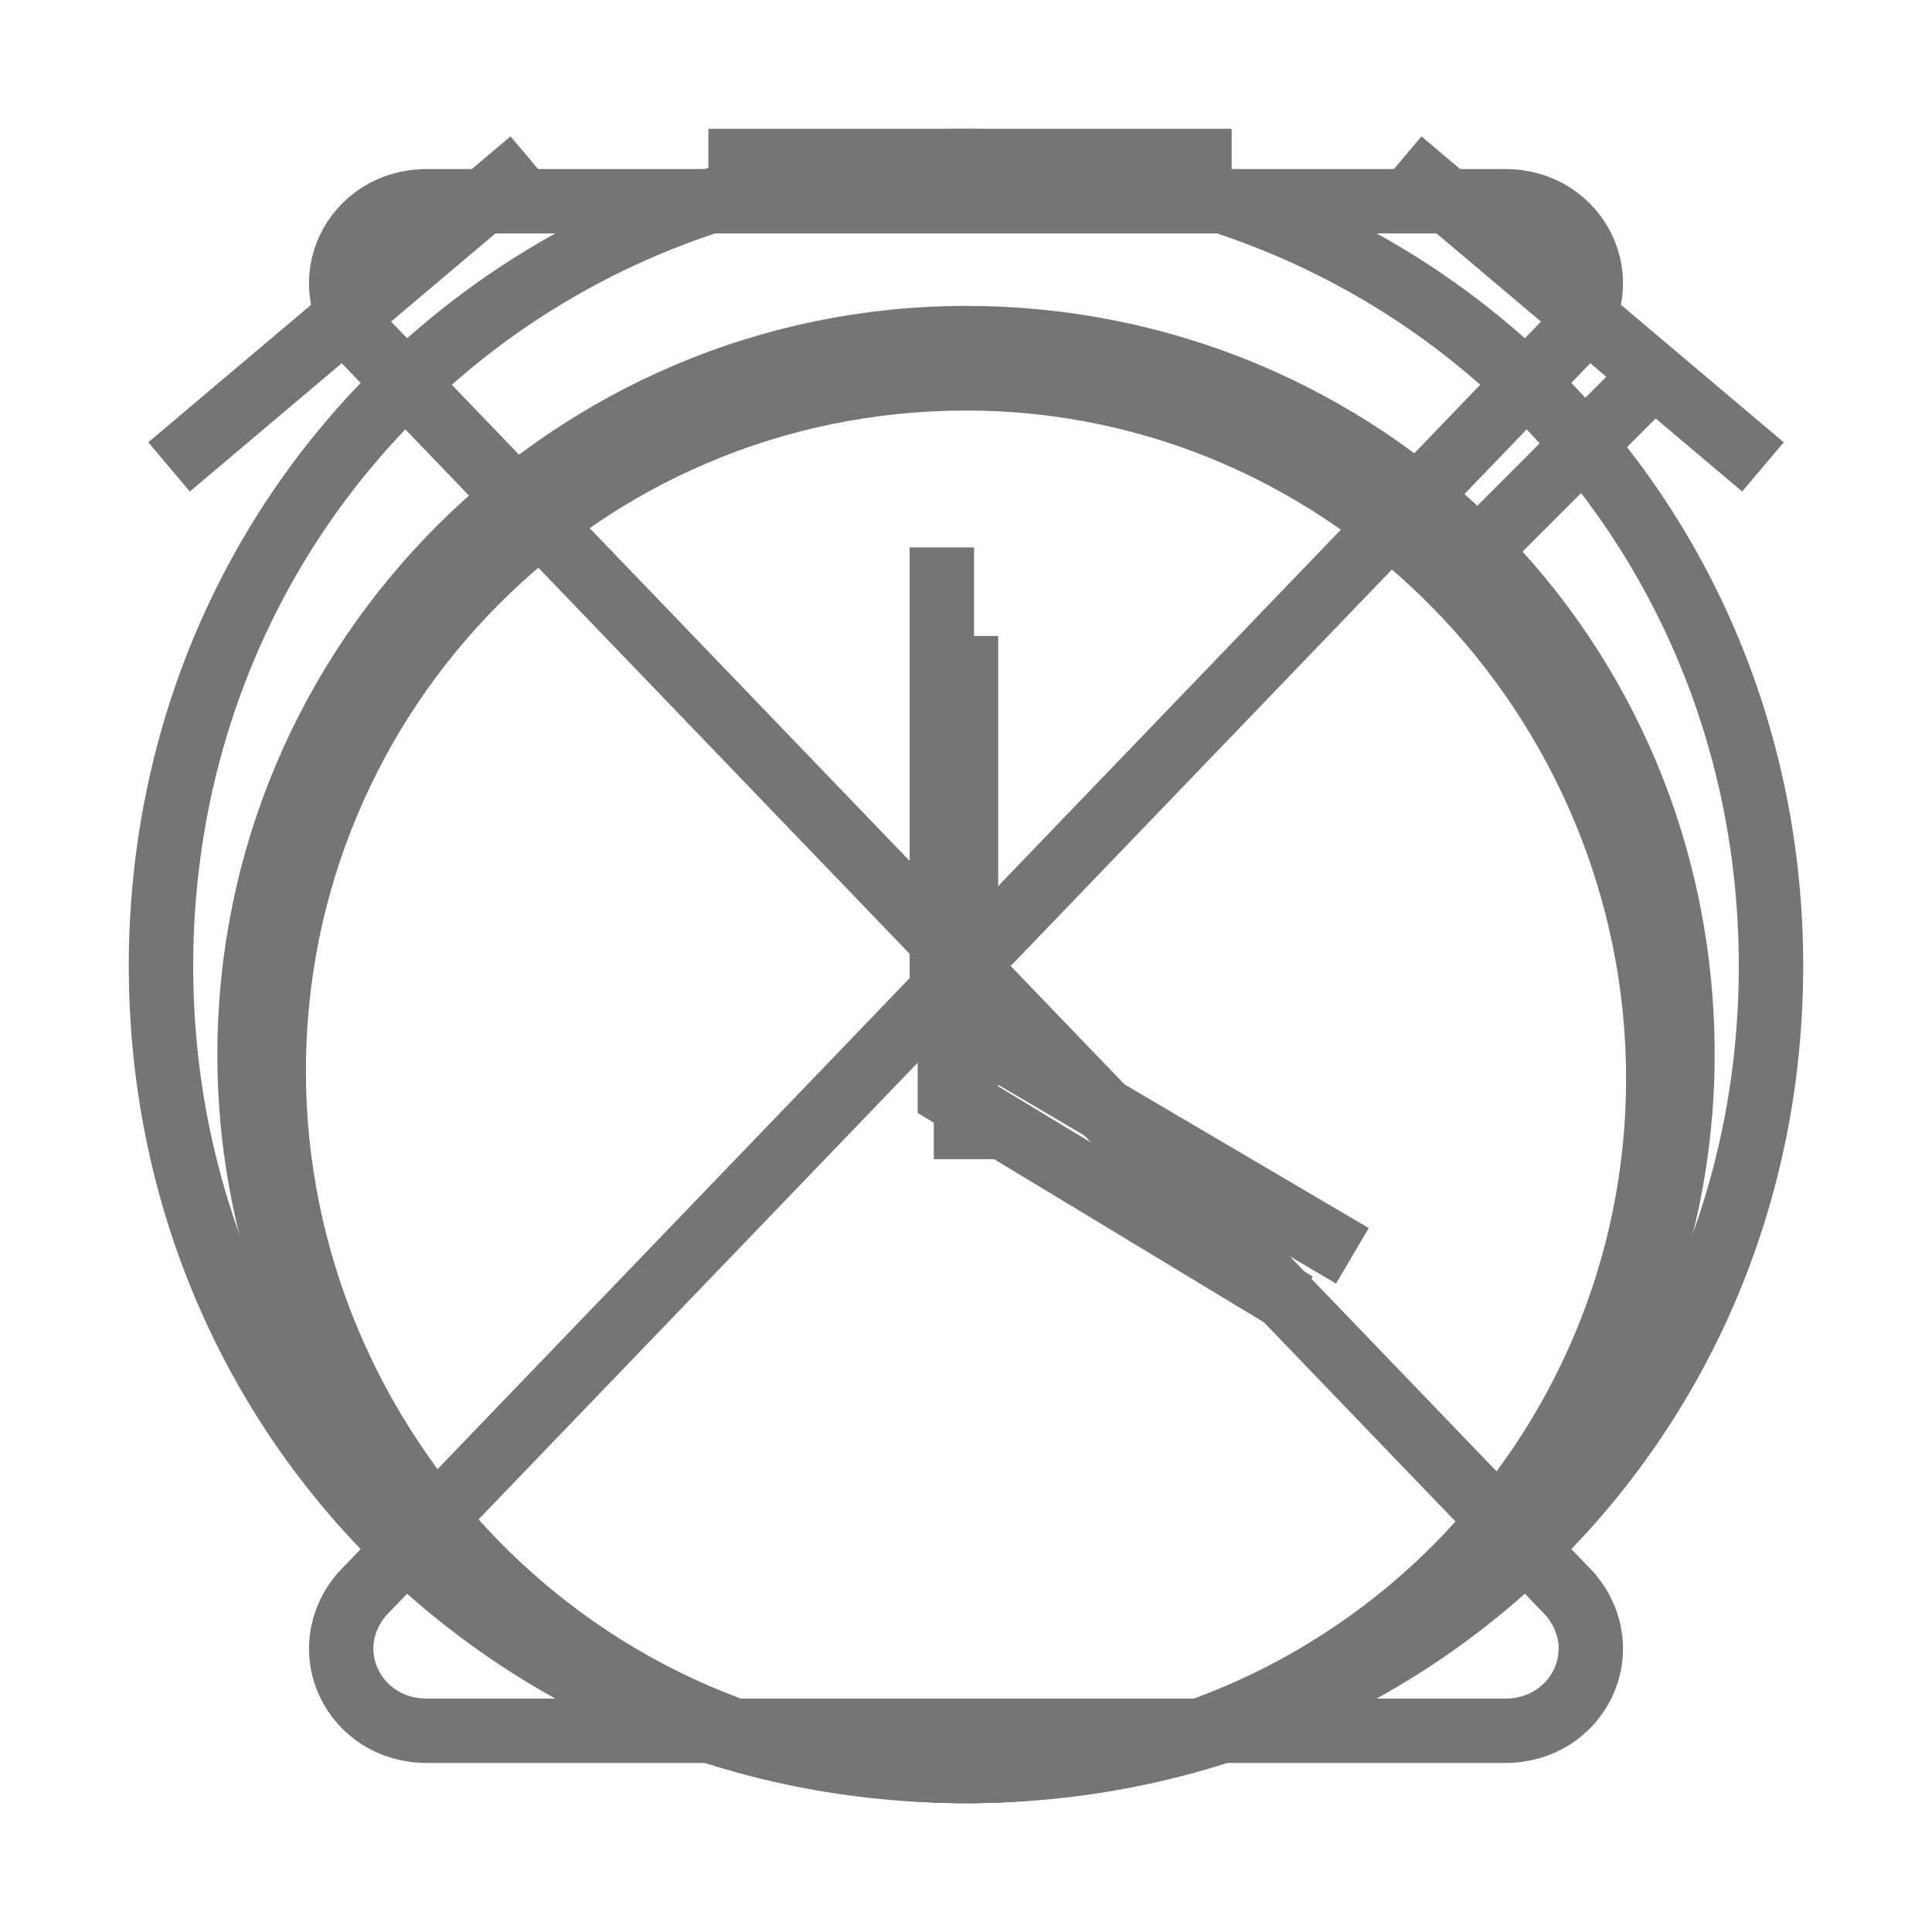
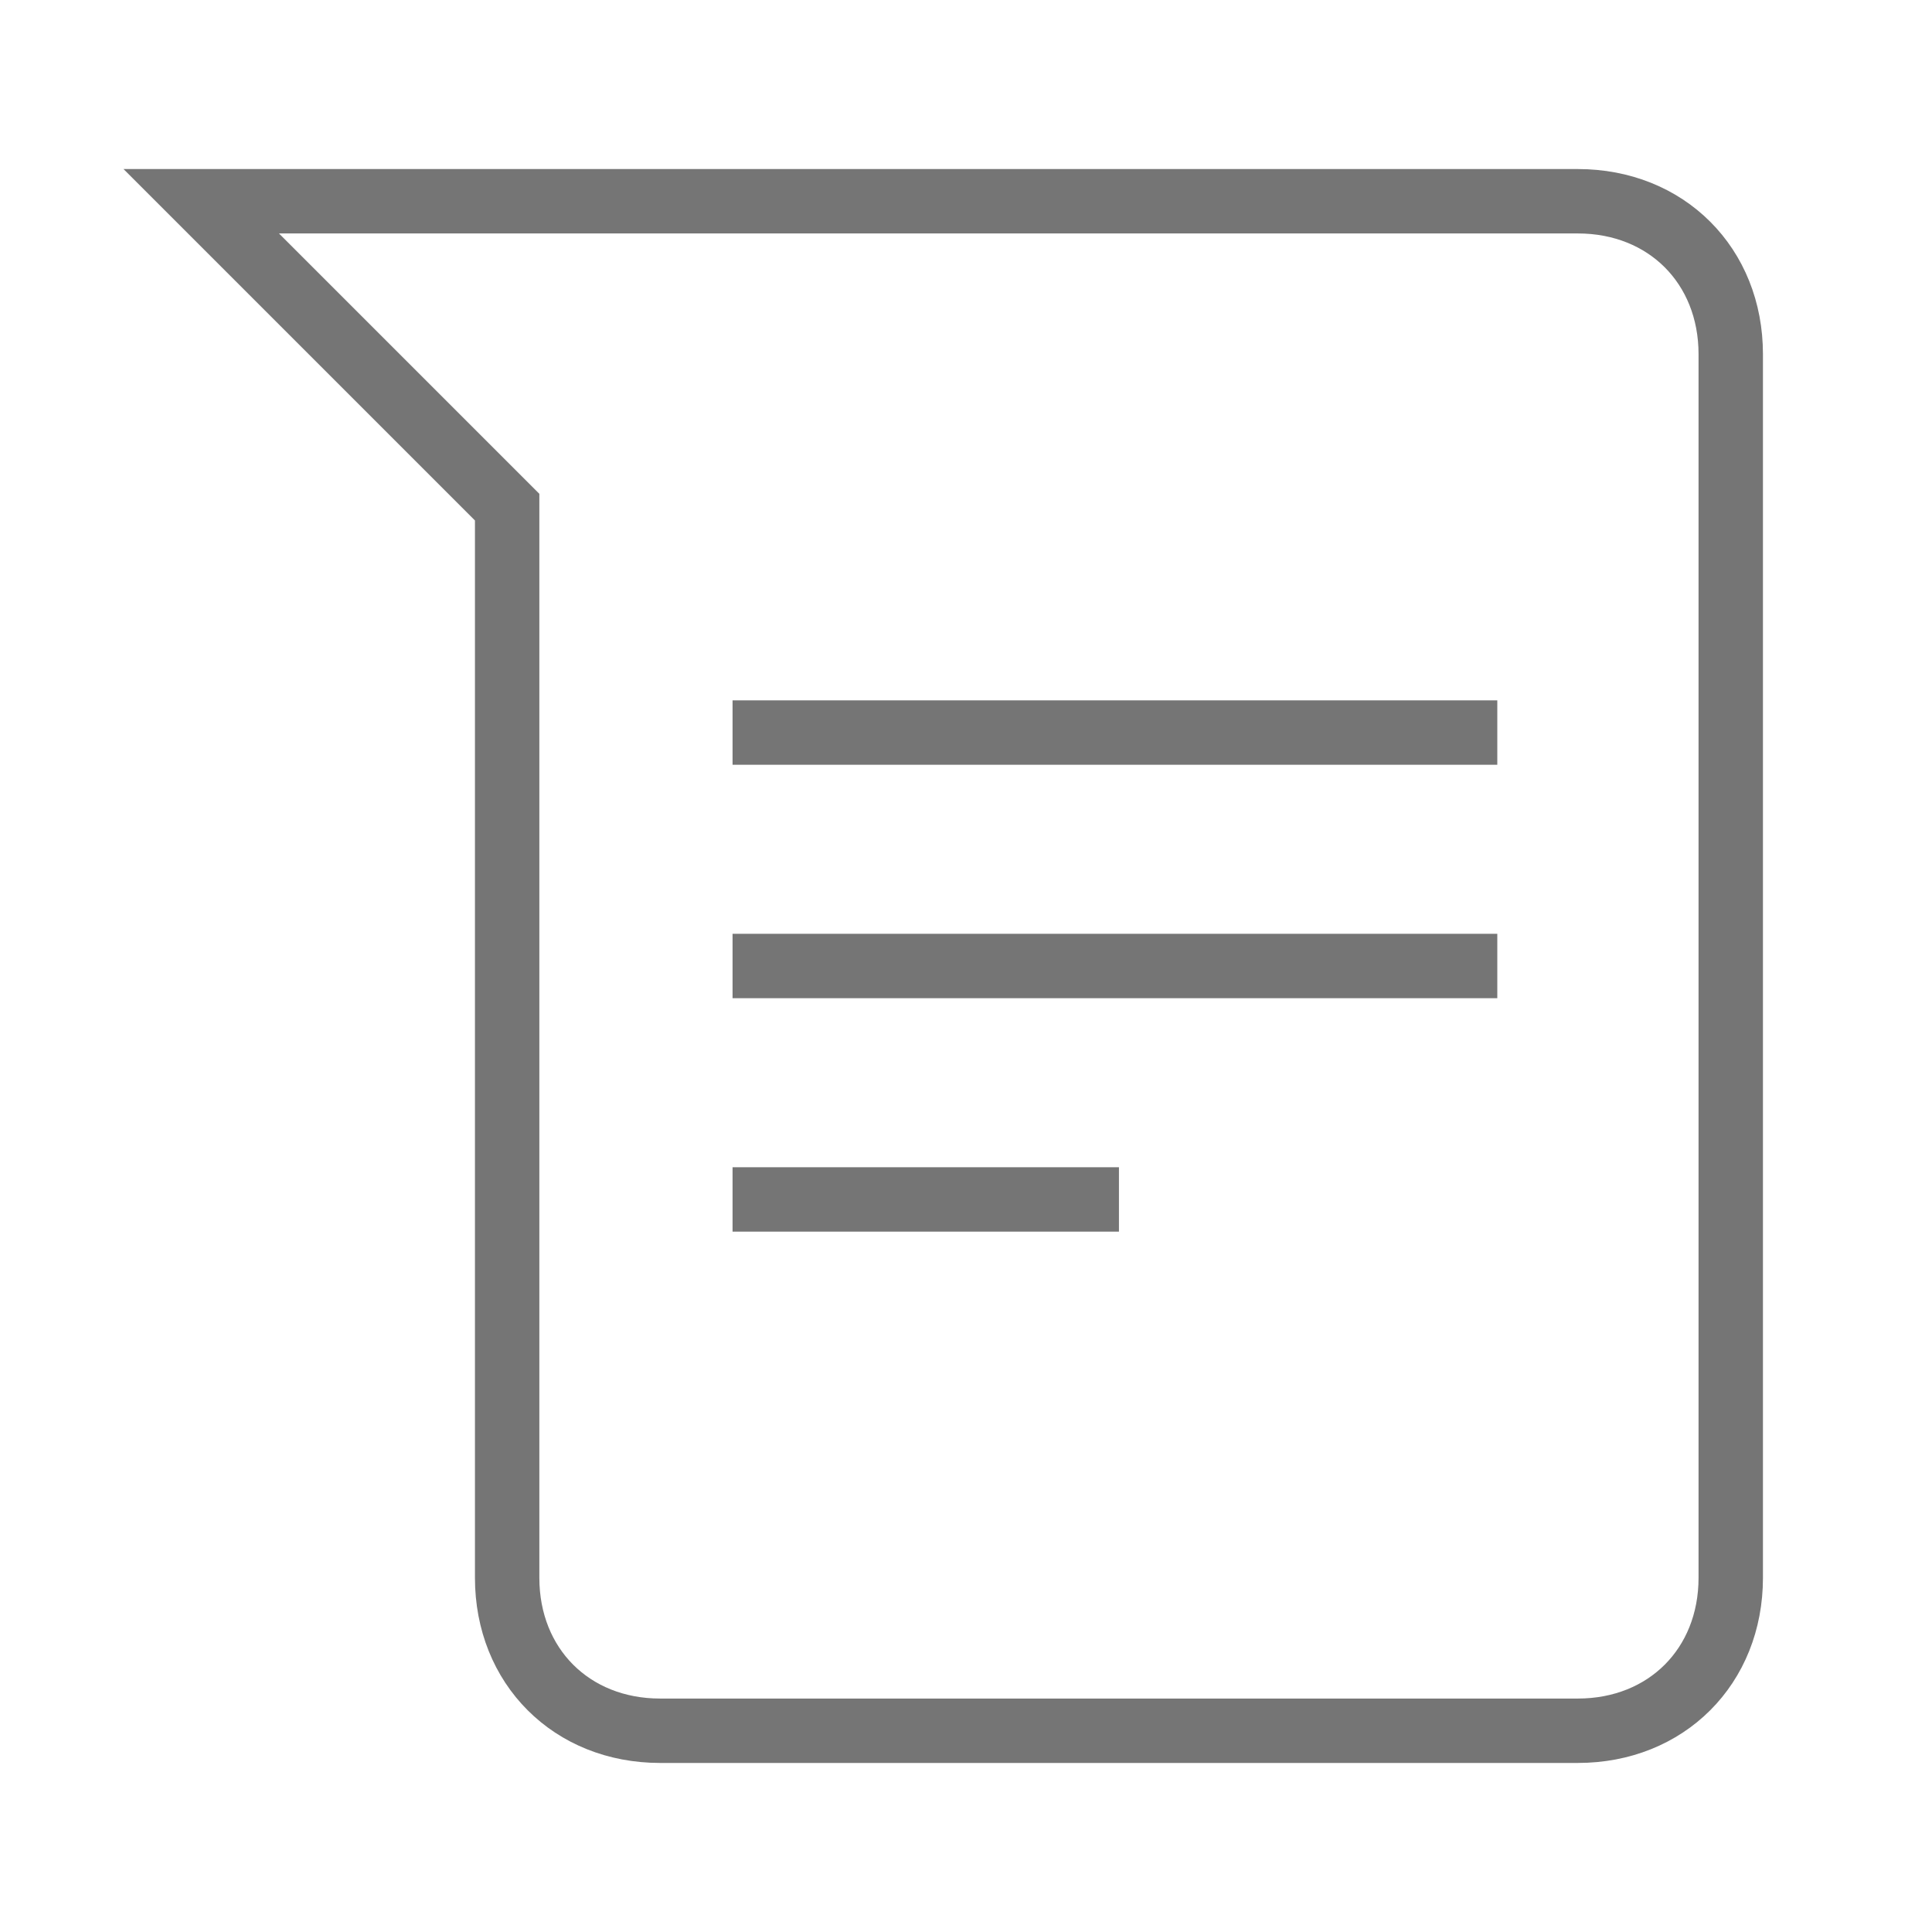
<svg xmlns="http://www.w3.org/2000/svg" version="1.1" id="Ebene_1" x="0px" y="0px" viewBox="0 0 24 24" style="enable-background:new 0 0 24 24;" xml:space="preserve">
  <style type="text/css">
	.st0{display:none;fill:none;stroke:#757575;stroke-width:0.8;stroke-miterlimit:10;}
	.st1{display:none;}
- 	.st2{display:inline;fill:none;stroke:#757575;stroke-width:0.8;stroke-miterlimit:10;}
- 	.st3{fill:none;stroke:#757575;stroke-width:0.8;stroke-miterlimit:10;}
- 	.st4{fill:none;stroke:#757575;stroke-width:0.8;}
+ 	.st2{fill:none;stroke:#757575;stroke-width:0.8;stroke-miterlimit:10;}
+ 	.st3{display:inline;fill:none;stroke:#757575;stroke-width:0.8;stroke-miterlimit:10;}
+ 	.st4{display:inline;fill:none;stroke:#757575;stroke-width:0.8;}
</style>
  <path id="Pixolor_-_Drop" class="st0" d="M20.2,13.8c0-2.1-0.8-4.2-2.4-5.7L12,2.2L6.2,8c-1.6,1.6-2.4,3.8-2.4,5.7  c0,2.1,0.8,4.2,2.4,5.8C7.8,21.2,9.9,22,12,22s4.2-0.8,5.8-2.4C19.4,18,20.2,15.9,20.2,13.8" />
  <path id="Play_Console_-_Stat" class="st0" d="M2.7,3.1v17.8c0,0.7,0.8,1.4,1.7,1.1l16.3-9c0.7-0.4,0.7-1.5,0-1.9L4.4,2.2  C3.6,1.7,2.7,2.2,2.7,3.1z M2.7,14.3l6.2-3.6l3.2,1.8l5.6-3.2" />
  <path id="TV_Time_-TV" class="st0" d="M6.1,18.7l-2.4,3.5 M20.3,22.2l-2.4-3.5 M22,16.5v-11c0-1.2-1-2.2-2.2-2.2H4.2  C2.9,3.2,2,4.2,2,5.4v11c0,1.3,0.9,2.3,2.2,2.3h15.7C21.1,18.7,22,17.7,22,16.5z" />
  <path id="Adaway_-_Security" class="st0" d="M12,2L3.8,5.6V11c0,5,3.5,9.7,8.2,10.9c4.7-1.2,8.2-5.9,8.2-10.9V5.6L12,2z" />
  <g id="Play_Music" class="st1">
    <path id="Play_Music_-_Music" class="st2" d="M12,2C6.4,2,2,6.4,2,12s4.4,10,10,10s10-4.4,10-10S17.6,2,12,2z M13.1,14.8   c0,1.2-1,2.2-2.2,2.2s-2.2-1-2.2-2.2s1-2.2,2.2-2.2S13.1,13.4,13.1,14.8z M15.3,7h-2.2v7.8" />
-     <path id="Play_Music_-_Downloaded" class="st2" d="M12,2C6.5,2,2,6.5,2,12s4.5,10,10,10s10-4.4,10-10S17.6,2,12,2z M7.1,17.2H17    M16.7,7.2l-6.6,6.6L7.3,11" />
+     <path id="Play_Music_-_Downloaded" class="st3" d="M12,2C6.5,2,2,6.5,2,12s4.5,10,10,10s10-4.4,10-10S17.6,2,12,2z M7.1,17.2H17    M16.7,7.2l-6.6,6.6L7.3,11" />
    <path id="Play_Music_-_Download_Paused" class="st2" d="M12,2C6.5,2,2,6.5,2,12s4.5,10,10,10s10-4.4,10-10S17.6,2,12,2z M7.3,16.7   H12 M12,7.1v7 M16.1,10.6L12,14.2l-4.1-3.6 M14.1,14.8v2.3 M16.2,14.8v2.3" />
  </g>
  <path id="Inbox_-_Inbox" class="st0" d="M21.7,8.4L12,14.5L2.3,8.4 M2,19.5c0,1.1,0.9,2,2,2h16c1.1,0,2-0.9,2-2v-10  c0-0.7-0.4-1.3-1-1.7l-9-5.3L3,7.8c-0.6,0.4-1,1-1,1.7V19.5z" />
  <g id="Substratum" class="st1">
    <path id="Substratum_-_Done" class="st3" d="M12,2C6.5,2,2,6.5,2,12s4.5,10,10,10s10-4.5,10-10S17.5,2,12,2z M17,8.7l-6.7,6.6   L7,12.1" />
    <path id="Substratum_-_Warning" class="st3" d="M12,2C6.4,2,2,6.4,2,12s4.4,10,10,10s10-4.4,10-10S17.6,2,12,2z M12,14.3V6.6    M12,17.4v-1.3" />
-     <path id="Substratum_-_Update" class="st2" d="M12,2C6.5,2,2,6.5,2,12s4.5,10,10,10s10-4.5,10-10S17.5,2,12,2z M14.9,16.5L12,14.8   l-2.9,1.8l0.8-3.2l-2.6-2.2l3.3-0.3L12,7.7l1.3,3.1l3.3,0.3L14,13.3L14.9,16.5z" />
+     <path id="Substratum_-_Update" class="st3" d="M12,2C6.5,2,2,6.5,2,12s4.5,10,10,10s10-4.5,10-10S17.5,2,12,2z M14.9,16.5L12,14.8   l-2.9,1.8l0.8-3.2l-2.6-2.2l3.3-0.3L12,7.7l1.3,3.1l3.3,0.3L14,13.3L14.9,16.5z" />
    <path id="Substratum_-_Overlay" class="st3" d="M7.5,13.4l4.5,3.5l4.5-3.5 M12,14.1l3.7-2.8l0.8-0.6L12,7.1l-4.5,3.5l0.8,0.6   L12,14.1z M12,2C6.5,2,2,6.5,2,12s4.5,10,10,10s10-4.5,10-10S17.5,2,12,2z" />
    <path id="Substratum_-_Floating" class="st3" d="M2.5,10.9V13 M2.5,15.2v2.1 M2.5,19.4c0,1.2,1,2.1,2.1,2.1 M2.5,6.7v2.1    M15.2,21.5h2.1 M19.4,2.5H8.8c-1.2,0-2.1,1-2.1,2.1v10.6c0,1.2,0.9,2.1,2.1,2.1h10.6c1.2,0,2.1-1,2.1-2.1V4.6   C21.5,3.5,20.6,2.5,19.4,2.5z M10.9,21.5H13 M6.7,21.5h2.1" />
    <path id="Substratum_-_Substratum" class="st3" d="M20.4,14.2c0.9,0.2,1.6,1.1,1.6,2v3.7c0,1.2-0.9,2.1-2.1,2.1H6 M7.9,21.5l12.1-7   c1.1-0.5,1.4-1.9,0.7-2.8l-1.9-3.2c-0.5-0.8-1.5-1.3-2.4-0.9 M9.4,20l6.9-12.1c0.6-1.1,0.2-2.3-0.7-2.8l-3.2-1.9   C11.6,2.8,10.5,3,9.8,3.6 M9.9,18V4.1c0-1.2-1-2.1-2.1-2.1H4.1C2.9,2,2,2.9,2,4.1V18c0,2.2,1.8,4,4,4l0,0C8.1,22,9.9,20.2,9.9,18z    M6,16.7c-0.7,0-1.4,0.5-1.4,1.3s0.6,1.4,1.4,1.4s1.4-0.6,1.4-1.4C7.3,17.3,6.6,16.7,6,16.7z" />
  </g>
  <path id="News_-_News" class="st0" d="M12,12h7 M19,8L19,8h-7 M9,12.5v-5C9,7.2,8.8,7,8.5,7h-3C5.2,7,5,7.2,5,7.5v5  C5,12.8,5.2,13,5.5,13h3C8.8,13,9,12.8,9,12.5z M22,18V5c0-0.6-0.5-1-1-1H3C2.5,4,2,4.4,2,5v13c0,1.1,0.9,2,2,2h16  C21.1,20,22,19.1,22,18z" />
  <g id="Play_Store" class="st1">
-     <path id="PlayStore_-_Update" class="st2" d="M3.2,2.2l13.2,13.2 M16.3,8.6L3.2,21.8 M2.7,3.1v17.8c0,0.8,0.9,1.3,1.7,1L20.7,13   c0.8-0.4,0.8-1.4,0-1.9L4.4,2.2C3.6,1.7,2.7,2.2,2.7,3.1z" />
-     <path id="PlayStore_-_Update_Finished" class="st2" d="M2.7,3.1v17.8c0,0.8,0.9,1.3,1.7,1L20.7,13c0.8-0.4,0.8-1.4,0-1.9L4.4,2.2   C3.6,1.7,2.7,2.2,2.7,3.1z M7.7,10.7L10,13l8.4-8.5" />
+     <path id="PlayStore_-_Update" class="st3" d="M3.2,2.2l13.2,13.2 M16.3,8.6L3.2,21.8 M2.7,3.1v17.8c0,0.8,0.9,1.3,1.7,1L20.7,13   c0.8-0.4,0.8-1.4,0-1.9L4.4,2.2C3.6,1.7,2.7,2.2,2.7,3.1z" />
+     <path id="PlayStore_-_Update_Finished" class="st3" d="M2.7,3.1v17.8c0,0.8,0.9,1.3,1.7,1L20.7,13c0.8-0.4,0.8-1.4,0-1.9L4.4,2.2   C3.6,1.7,2.7,2.2,2.7,3.1z M7.7,10.7L10,13l8.4-8.5" />
  </g>
  <path id="Android_-_Screenshot" class="st0" d="M21.5,19.2V4.9c0-1.4-1.1-2.4-2.3-2.4H4.9c-1.4,0-2.4,1.1-2.4,2.4v14.2  c0,1.3,1.1,2.3,2.4,2.3h14.2C20.4,21.5,21.5,20.4,21.5,19.2z M3.3,21.1l4.5-5.9c0.2-0.3,0.7-0.3,0.9,0l1.7,2c0.2,0.2,0.7,0.2,0.9,0  l2.7-3.6c0.2-0.3,0.7-0.3,0.9,0l5.6,7.4 M18.3,8.3c0,0.8-0.7,1.6-1.6,1.6s-1.6-0.7-1.6-1.6c0-0.8,0.7-1.6,1.6-1.6  C17.6,6.7,18.3,7.5,18.3,8.3z" />
  <path id="Whatsapp_-_WhatsApp" class="st0" d="M12,22H2V12C2,6.5,6.5,2,12,2s10,4.5,10,10S17.5,22,12,22z M8.6,12.1l1.8-1.8  c0.2-0.2,0.2-0.4,0.2-0.5c-0.2-0.6-0.3-1.2-0.3-1.8c0-0.3-0.2-0.5-0.5-0.5H8C7.8,7.5,7.5,7.8,7.5,8c0,4.7,3.8,8.5,8.5,8.5  c0.3,0,0.5-0.3,0.5-0.5v-1.8c0-0.3-0.3-0.5-0.5-0.5c-0.7,0-1.3-0.1-1.8-0.3c-0.1-0.1-0.3-0.1-0.5,0.1l-1.8,1.9" />
-   <g id="Clock">
-     <path id="Clock__x7C__Hourglass" class="st4" d="M19.5,19.8L4.5,4.2C3.9,3.5,4.4,2.5,5.3,2.5h13.4c0.9,0,1.4,1,0.8,1.7L4.5,19.8   c-0.6,0.7-0.1,1.7,0.8,1.7h13.4C19.6,21.5,20.1,20.5,19.5,19.8z" />
+   <path id="Telegram" class="st0" d="M10.9,14.8l1.4,2.6c0.1,0.1,0.3,0.1,0.3,0l3.9-9.6c0.1-0.2-0.1-0.3-0.2-0.2l-9.7,3.9  c-0.1,0.1-0.2,0.2,0,0.3L9.1,13C9.8,13.4,10.4,14,10.9,14.8z M12,2C6.5,2,2,6.5,2,12s4.5,10,10,10s10-4.5,10-10S17.5,2,12,2z" />
+   <g id="Clock" class="st1">
+     <path id="Clock__x7C__Hourglass" class="st4" d="M19.5,19.8L4.5,4.2C3.9,3.5,4.4,2.5,5.3,2.5h13.4c0.9,0,1.4,1,0.8,1.7l-15,15.6   c-0.6,0.7-0.1,1.7,0.8,1.7h13.4C19.6,21.5,20.1,20.5,19.5,19.8z" />
    <path id="Clock__x7C__Clock" class="st3" d="M12,2C6.4,2,2,6.4,2,12s4.4,10,10,10s10-4.4,10-10S17.6,2,12,2z M16.8,15.6l-5.1-3V6.8   " />
    <path id="Clock__x7C__Timer" class="st3" d="M8.8,2h6.5 M12,14.4V7.9 M12,4.7c-4.8,0-8.6,3.9-8.6,8.6S7.2,22,12,22s8.6-3.9,8.6-8.6   S16.8,4.7,12,4.7z M20.4,4.8l-2.3,2.3" />
    <path id="Clock__x7C__Alarm" class="st3" d="M20.9,13.1c0,4.9-4,8.9-8.9,8.9s-8.9-4-8.9-8.9s4-8.9,8.9-8.9S20.9,8.1,20.9,13.1z    M2.1,5.8L6.6,2 M17.4,2l4.5,3.8 M11.8,8v5.6l4.3,2.6" />
  </g>
+   <path id="Authy" class="st0" d="M12,2C6.5,2,2,6.5,2,12s4.5,10,10,10s10-4.5,10-10S17.5,2,12,2z M9.7,15.8L7.9,14  c-1.1-1.1-1.1-3,0-4.1s3-1.1,4.1,0l1.8,1.8 M14.3,8.2l1.8,1.8c1.1,1.1,1.1,3,0,4.1s-3,1.1-4.1,0l-1.8-1.8" />
+   <g id="PocketCast" class="st1">
+     <path id="PocketCasts" class="st3" d="M12,22C6.5,22,2,17.5,2,12S6.5,2,12,2s10,4.5,10,10 M17,12c0-2.8-2.2-5-5-5s-5,2.2-5,5   s2.2,5,5,5" />
+     <path id="PocketCast__x7C__Download" class="st3" d="M17,12v7 M14.5,16.5L17,19l2.5-2.5 M22,12c0-5.5-4.5-10-10-10S2,6.5,2,12   s4.5,10,10,10 M12,17c-2.8,0-5-2.2-5-5s2.2-5,5-5s5,2.2,5,5" />
+   </g>
+   <path id="Messenger__x7C__Sms" class="st2" d="M19.6,21.5H8.2c-1.1,0-1.9-0.8-1.9-1.9V6.3L2.5,2.5h17.1c1.1,0,1.9,0.8,1.9,1.9v15.2  C21.5,20.7,20.7,21.5,19.6,21.5z M9.1,9.1h9.5 M9.1,14.9h4.8 M9.1,12h9.5" />
</svg>
